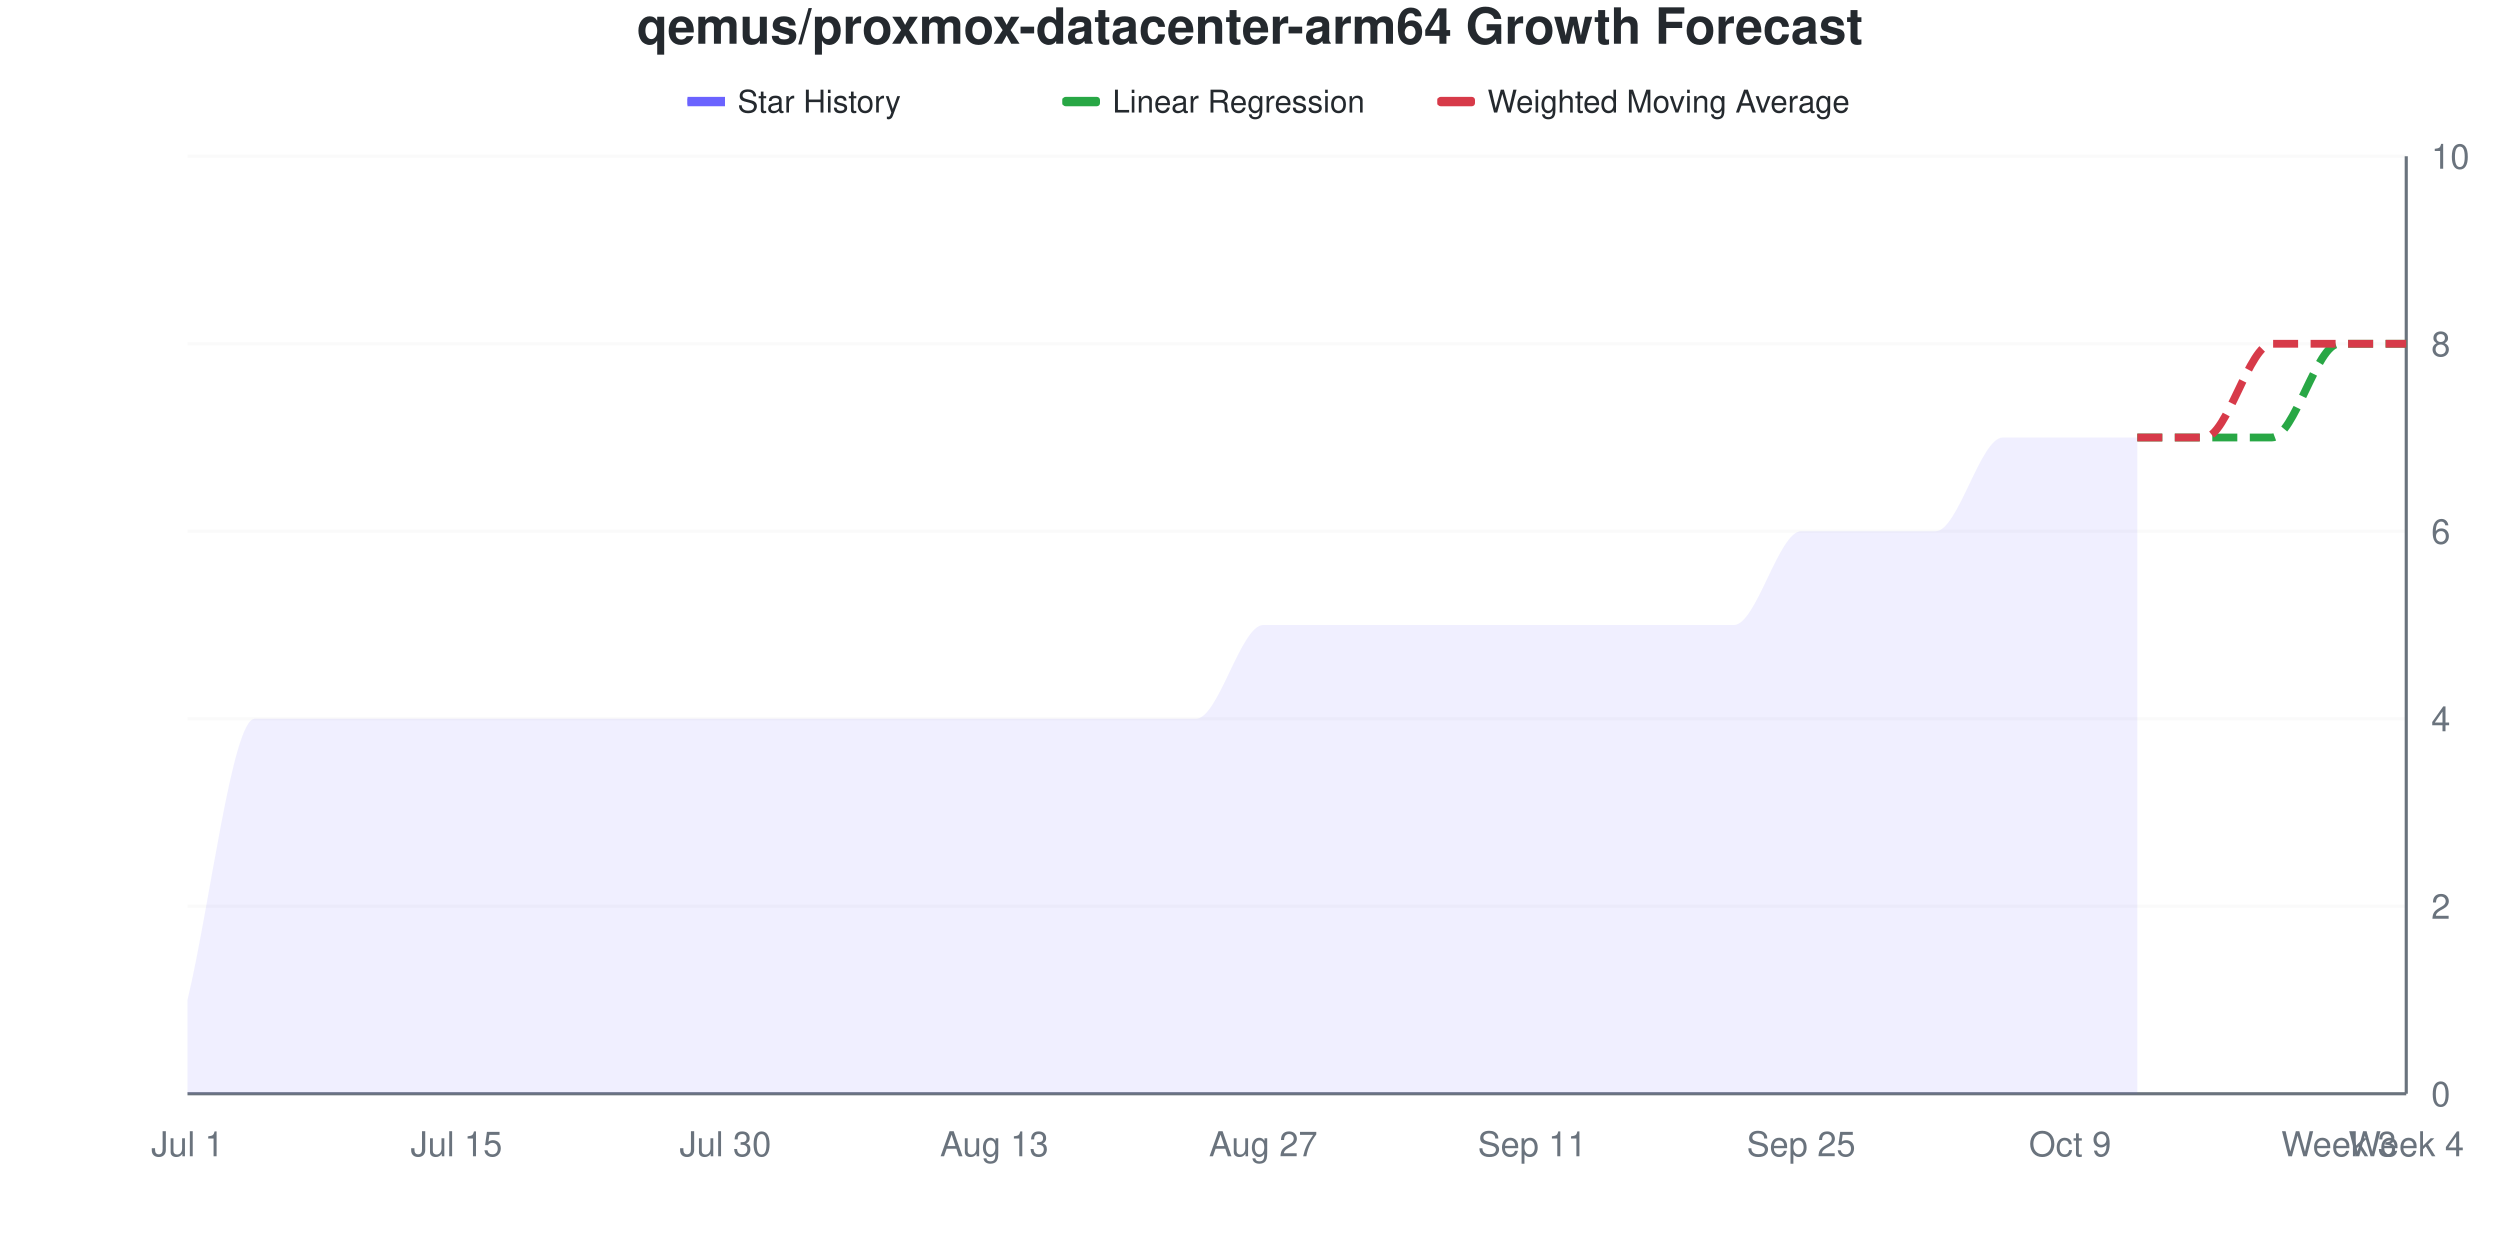
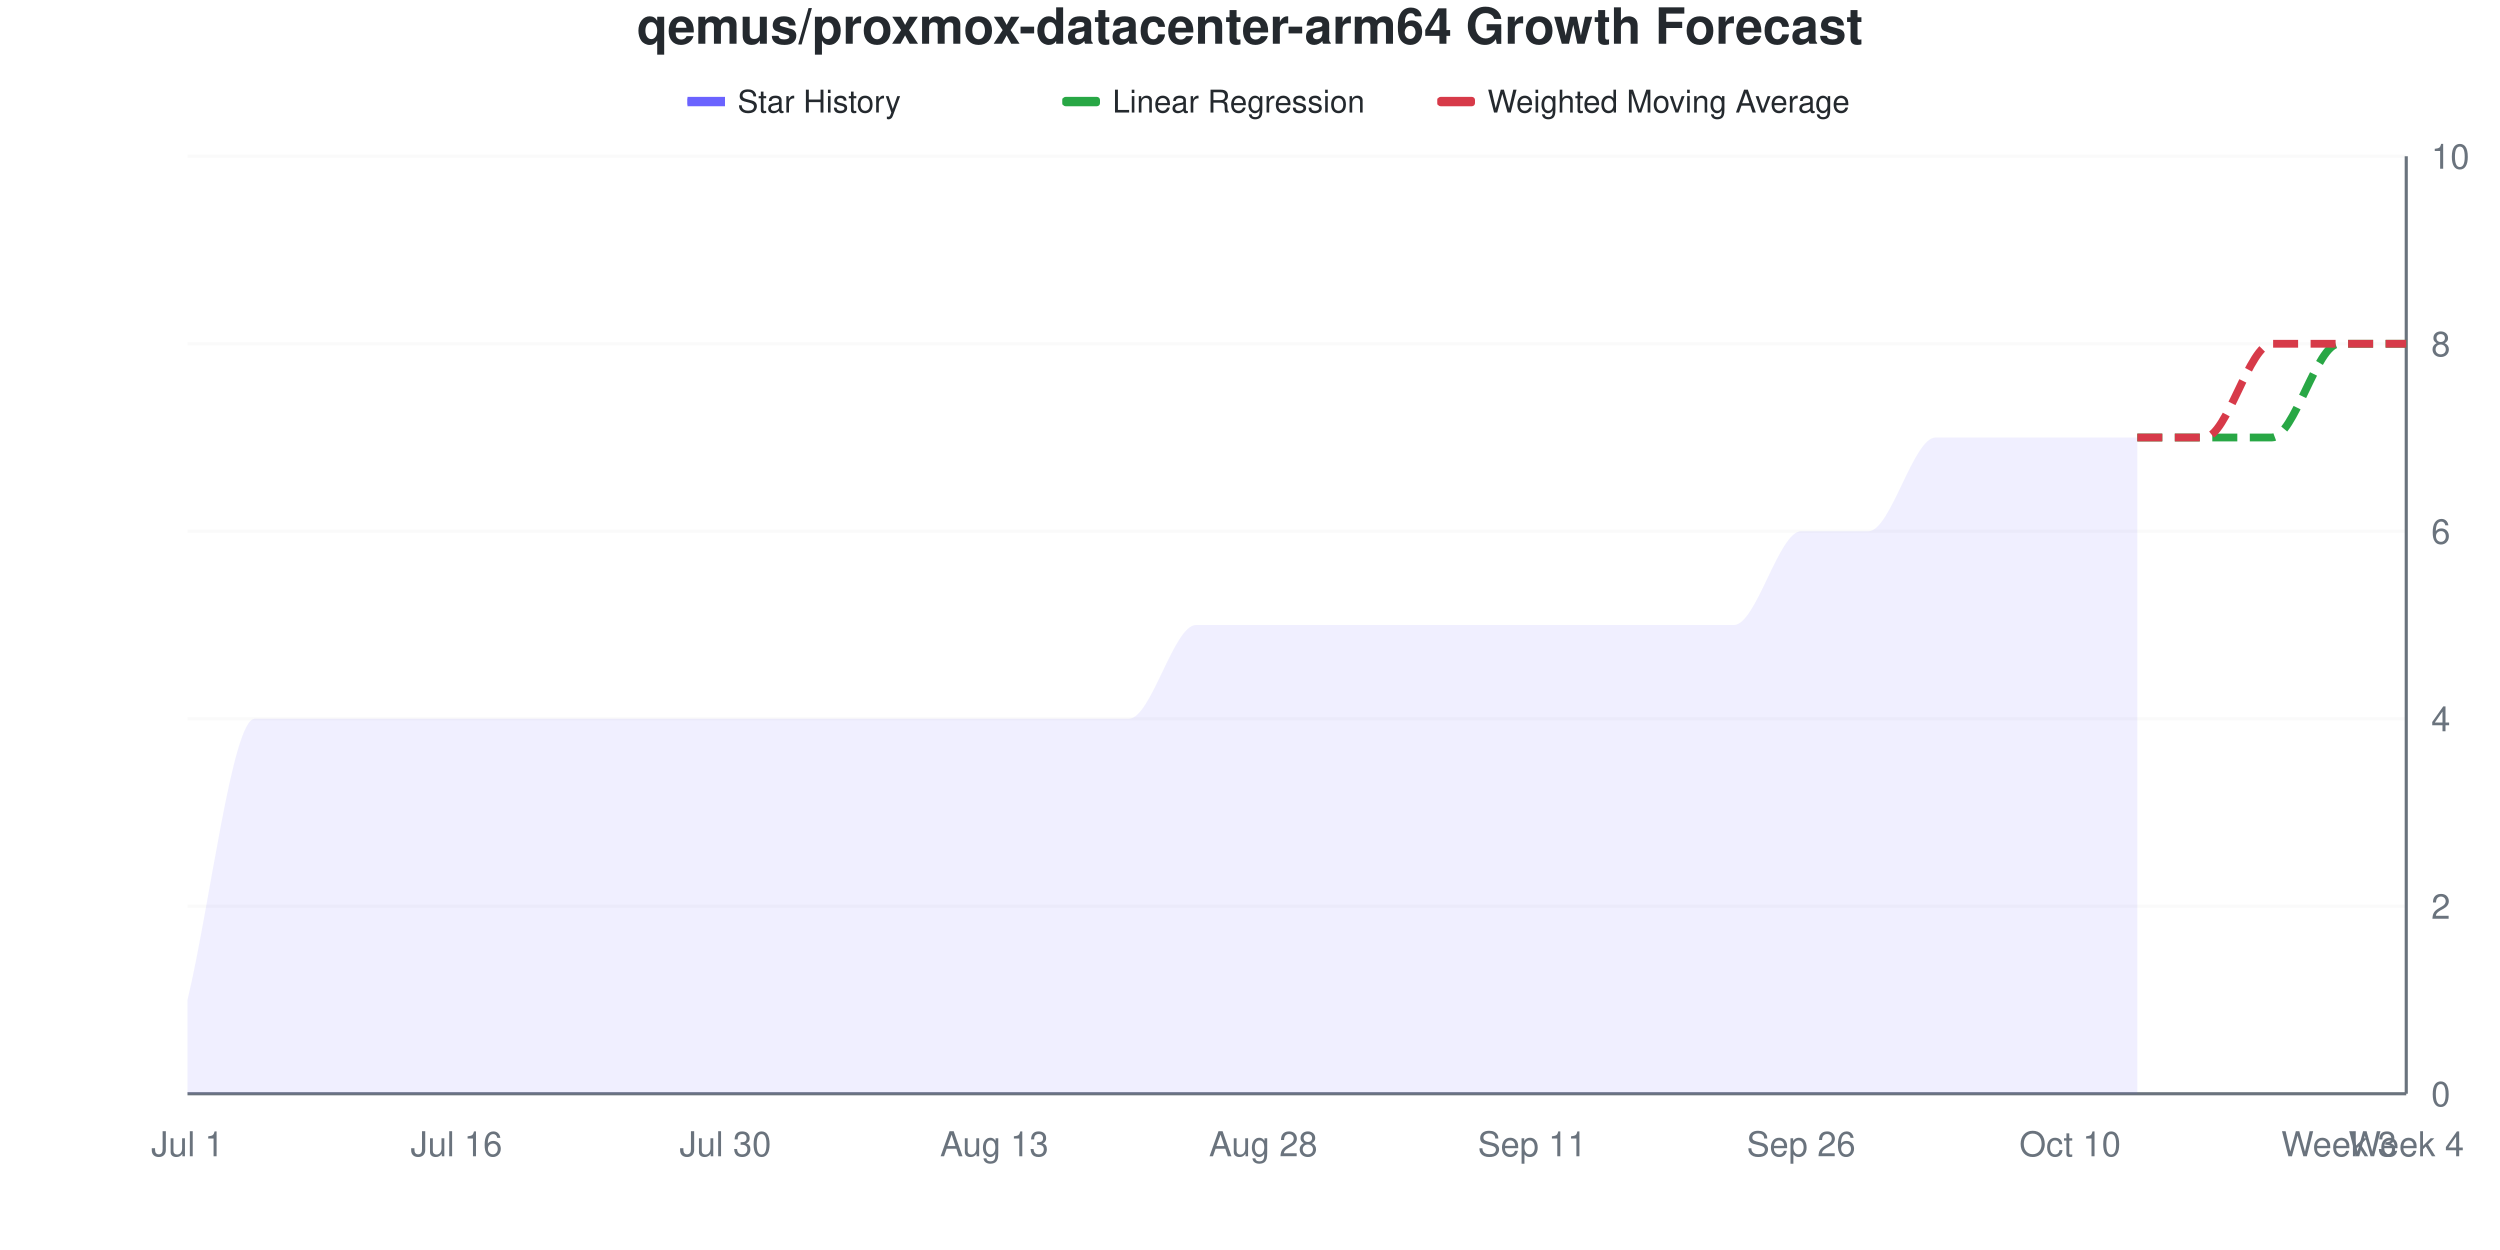
<svg xmlns="http://www.w3.org/2000/svg" viewBox="0 0 800 400" width="800" height="400">
  <style>
    @keyframes drawLine {
      to { stroke-dashoffset: 0; }
    }
    @keyframes fadeInPoint {
      from { opacity: 0; }
      to { opacity: 1; }
    }
    .data-line-0 {
      stroke-dasharray: 1157;
      stroke-dashoffset: 1157;
      animation: drawLine 2s ease-out forwards;
    }
    .data-point {
      opacity: 0;
      animation: fadeInPoint 0.5s ease-out forwards;
    }
    .chart-bg { fill: #fff; }
    .chart-text { fill: #24292e; }
    .chart-muted { fill: #6a737d; }
    .chart-grid { stroke: #eee; }
    .chart-axis { stroke: #6a737d; }
    @media (prefers-color-scheme: dark) {
      .chart-bg { fill: #0d1117; }
      .chart-text { fill: #e6edf3; }
      .chart-muted { fill: #8b949e; }
      .chart-grid { stroke: #21262d; }
      .chart-axis { stroke: #8b949e; }
    }
  </style>
  <rect width="800" height="400" class="chart-bg" />
  <text x="400" y="14" text-anchor="middle" class="chart-text" font-size="16" font-weight="bold" font-family="-apple-system, BlinkMacSystemFont, 'Segoe UI', Helvetica, Arial, sans-serif">qemus/proxmox-datacenter-arm64 Growth Forecast</text>
  <g class="legend">
    <rect x="220" y="31" width="12" height="3" fill="#6b63ff" />
    <line x1="220" y1="32.5" x2="232" y2="32.5" stroke="#6b63ff" stroke-width="2" />
    <text x="236" y="36" class="chart-text" font-size="10" font-family="-apple-system, BlinkMacSystemFont, 'Segoe UI', Helvetica, Arial, sans-serif">Star History</text>
    <rect x="340" y="31" width="12" height="3" fill="#28a745" rx="1" />
    <line x1="340" y1="32.5" x2="352" y2="32.5" stroke="#28a745" stroke-width="2" stroke-dasharray="4,2" />
    <text x="356" y="36" class="chart-text" font-size="10" font-family="-apple-system, BlinkMacSystemFont, 'Segoe UI', Helvetica, Arial, sans-serif">Linear Regression</text>
    <rect x="460" y="31" width="12" height="3" fill="#d73a49" rx="1" />
    <line x1="460" y1="32.5" x2="472" y2="32.5" stroke="#d73a49" stroke-width="2" stroke-dasharray="4,2" />
    <text x="476" y="36" class="chart-text" font-size="10" font-family="-apple-system, BlinkMacSystemFont, 'Segoe UI', Helvetica, Arial, sans-serif">Weighted Moving Average</text>
  </g>
  <g class="grid">
    <line x1="60" y1="350" x2="770" y2="350" class="chart-grid" stroke-opacity="0.3" />
    <text x="778" y="354" text-anchor="start" class="chart-muted" font-size="11" font-family="-apple-system, BlinkMacSystemFont, 'Segoe UI', Helvetica, Arial, sans-serif">0</text>
    <line x1="60" y1="290" x2="770" y2="290" class="chart-grid" stroke-opacity="0.3" />
    <text x="778" y="294" text-anchor="start" class="chart-muted" font-size="11" font-family="-apple-system, BlinkMacSystemFont, 'Segoe UI', Helvetica, Arial, sans-serif">2</text>
    <line x1="60" y1="230" x2="770" y2="230" class="chart-grid" stroke-opacity="0.3" />
    <text x="778" y="234" text-anchor="start" class="chart-muted" font-size="11" font-family="-apple-system, BlinkMacSystemFont, 'Segoe UI', Helvetica, Arial, sans-serif">4</text>
    <line x1="60" y1="170" x2="770" y2="170" class="chart-grid" stroke-opacity="0.3" />
    <text x="778" y="174" text-anchor="start" class="chart-muted" font-size="11" font-family="-apple-system, BlinkMacSystemFont, 'Segoe UI', Helvetica, Arial, sans-serif">6</text>
    <line x1="60" y1="110" x2="770" y2="110" class="chart-grid" stroke-opacity="0.3" />
    <text x="778" y="114" text-anchor="start" class="chart-muted" font-size="11" font-family="-apple-system, BlinkMacSystemFont, 'Segoe UI', Helvetica, Arial, sans-serif">8</text>
    <line x1="60" y1="50" x2="770" y2="50" class="chart-grid" stroke-opacity="0.3" />
    <text x="778" y="54" text-anchor="start" class="chart-muted" font-size="11" font-family="-apple-system, BlinkMacSystemFont, 'Segoe UI', Helvetica, Arial, sans-serif">10</text>
  </g>
  <g class="milestones">
    
  </g>
  <g class="x-axis">
    <text x="60" y="370" text-anchor="middle" class="chart-muted" font-size="11" font-family="-apple-system, BlinkMacSystemFont, 'Segoe UI', Helvetica, Arial, sans-serif">Jul 1</text>
-     <text x="146.061" y="370" text-anchor="middle" class="chart-muted" font-size="11" font-family="-apple-system, BlinkMacSystemFont, 'Segoe UI', Helvetica, Arial, sans-serif">Jul 15</text>
+     <text x="146.061" y="370" text-anchor="middle" class="chart-muted" font-size="11" font-family="-apple-system, BlinkMacSystemFont, 'Segoe UI', Helvetica, Arial, sans-serif">Jul 16</text>
    <text x="232.121" y="370" text-anchor="middle" class="chart-muted" font-size="11" font-family="-apple-system, BlinkMacSystemFont, 'Segoe UI', Helvetica, Arial, sans-serif">Jul 30</text>
    <text x="318.182" y="370" text-anchor="middle" class="chart-muted" font-size="11" font-family="-apple-system, BlinkMacSystemFont, 'Segoe UI', Helvetica, Arial, sans-serif">Aug 13</text>
-     <text x="404.242" y="370" text-anchor="middle" class="chart-muted" font-size="11" font-family="-apple-system, BlinkMacSystemFont, 'Segoe UI', Helvetica, Arial, sans-serif">Aug 27</text>
+     <text x="404.242" y="370" text-anchor="middle" class="chart-muted" font-size="11" font-family="-apple-system, BlinkMacSystemFont, 'Segoe UI', Helvetica, Arial, sans-serif">Aug 28</text>
    <text x="490.303" y="370" text-anchor="middle" class="chart-muted" font-size="11" font-family="-apple-system, BlinkMacSystemFont, 'Segoe UI', Helvetica, Arial, sans-serif">Sep 11</text>
-     <text x="576.364" y="370" text-anchor="middle" class="chart-muted" font-size="11" font-family="-apple-system, BlinkMacSystemFont, 'Segoe UI', Helvetica, Arial, sans-serif">Sep 25</text>
-     <text x="662.424" y="370" text-anchor="middle" class="chart-muted" font-size="11" font-family="-apple-system, BlinkMacSystemFont, 'Segoe UI', Helvetica, Arial, sans-serif">Oct 9</text>
+     <text x="576.364" y="370" text-anchor="middle" class="chart-muted" font-size="11" font-family="-apple-system, BlinkMacSystemFont, 'Segoe UI', Helvetica, Arial, sans-serif">Sep 26</text>
+     <text x="662.424" y="370" text-anchor="middle" class="chart-muted" font-size="11" font-family="-apple-system, BlinkMacSystemFont, 'Segoe UI', Helvetica, Arial, sans-serif">Oct 10</text>
    <text x="748.485" y="370" text-anchor="middle" class="chart-muted" font-size="11" font-family="-apple-system, BlinkMacSystemFont, 'Segoe UI', Helvetica, Arial, sans-serif">Week 3</text>
    <text x="770" y="370" text-anchor="middle" class="chart-muted" font-size="11" font-family="-apple-system, BlinkMacSystemFont, 'Segoe UI', Helvetica, Arial, sans-serif">Week 4</text>
  </g>
  <line x1="770" y1="50" x2="770" y2="350" class="chart-axis" stroke-width="1" />
  <line x1="60" y1="350" x2="770" y2="350" class="chart-axis" stroke-width="1" />
-   <path d="M60,350 L60,320 C67.172,290 74.343,230 81.515,230 C88.687,230 95.859,230 103.03,230 C110.202,230 117.374,230 124.545,230 C131.717,230 138.889,230 146.061,230 C153.232,230 160.404,230 167.576,230 C174.747,230 181.919,230 189.091,230 C196.263,230 203.434,230 210.606,230 C217.778,230 224.949,230 232.121,230 C239.293,230 246.465,230 253.636,230 C260.808,230 267.98,230 275.152,230 C282.323,230 289.495,230 296.667,230 C303.838,230 311.01,230 318.182,230 C325.354,230 332.525,230 339.697,230 C346.869,230 354.04,230 361.212,230 C368.384,230 375.556,230 382.727,230 C389.899,230 397.071,200 404.242,200 C411.414,200 418.586,200 425.758,200 C432.929,200 440.101,200 447.273,200 C454.444,200 461.616,200 468.788,200 C475.96,200 483.131,200 490.303,200 C497.475,200 504.646,200 511.818,200 C518.99,200 526.162,200 533.333,200 C540.505,200 547.677,200 554.848,200 C562.02,200 569.192,170 576.364,170 C583.535,170 590.707,170 597.879,170 C605.051,170 612.222,170 619.394,170 C626.566,170 633.737,140 640.909,140 C648.081,140 655.253,140 662.424,140 C669.596,140 676.768,140 683.939,140 L683.939,350 L60,350 Z" fill="#6b63ff" fill-opacity="0.1" />
-   <path d="M60,350 L60,320 C67.172,290 74.343,230 81.515,230 C88.687,230 95.859,230 103.03,230 C110.202,230 117.374,230 124.545,230 C131.717,230 138.889,230 146.061,230 C153.232,230 160.404,230 167.576,230 C174.747,230 181.919,230 189.091,230 C196.263,230 203.434,230 210.606,230 C217.778,230 224.949,230 232.121,230 C239.293,230 246.465,230 253.636,230 C260.808,230 267.98,230 275.152,230 C282.323,230 289.495,230 296.667,230 C303.838,230 311.01,230 318.182,230 C325.354,230 332.525,230 339.697,230 C346.869,230 354.04,230 361.212,230 C368.384,230 375.556,230 382.727,230 C389.899,230 397.071,200 404.242,200 C411.414,200 418.586,200 425.758,200 C432.929,200 440.101,200 447.273,200 C454.444,200 461.616,200 468.788,200 C475.96,200 483.131,200 490.303,200 C497.475,200 504.646,200 511.818,200 C518.99,200 526.162,200 533.333,200 C540.505,200 547.677,200 554.848,200 C562.02,200 569.192,170 576.364,170 C583.535,170 590.707,170 597.879,170 C605.051,170 612.222,170 619.394,170 C626.566,170 633.737,140 640.909,140 C648.081,140 655.253,140 662.424,140 C669.596,140 676.768,140 683.939,140" fill="none" stroke="#6b63ff" stroke-width="2.5" class="data-line-0" />
+   <path d="M60,350 L60,320 C67.172,290 74.343,230 81.515,230 C88.687,230 95.859,230 103.03,230 C110.202,230 117.374,230 124.545,230 C131.717,230 138.889,230 146.061,230 C153.232,230 160.404,230 167.576,230 C174.747,230 181.919,230 189.091,230 C196.263,230 203.434,230 210.606,230 C217.778,230 224.949,230 232.121,230 C239.293,230 246.465,230 253.636,230 C260.808,230 267.98,230 275.152,230 C282.323,230 289.495,230 296.667,230 C303.838,230 311.01,230 318.182,230 C325.354,230 332.525,230 339.697,230 C346.869,230 354.04,230 361.212,230 C368.384,230 375.556,200 382.727,200 C389.899,200 397.071,200 404.242,200 C411.414,200 418.586,200 425.758,200 C432.929,200 440.101,200 447.273,200 C454.444,200 461.616,200 468.788,200 C475.96,200 483.131,200 490.303,200 C497.475,200 504.646,200 511.818,200 C518.99,200 526.162,200 533.333,200 C540.505,200 547.677,200 554.848,200 C562.02,200 569.192,170 576.364,170 C583.535,170 590.707,170 597.879,170 C605.051,170 612.222,140 619.394,140 C626.566,140 633.737,140 640.909,140 C648.081,140 655.253,140 662.424,140 C669.596,140 676.768,140 683.939,140 L683.939,350 L60,350 Z" fill="#6b63ff" fill-opacity="0.1" />
+   <path d="M60,350 L60,320 C67.172,290 74.343,230 81.515,230 C88.687,230 95.859,230 103.03,230 C110.202,230 117.374,230 124.545,230 C131.717,230 138.889,230 146.061,230 C153.232,230 160.404,230 167.576,230 C174.747,230 181.919,230 189.091,230 C196.263,230 203.434,230 210.606,230 C217.778,230 224.949,230 232.121,230 C239.293,230 246.465,230 253.636,230 C260.808,230 267.98,230 275.152,230 C282.323,230 289.495,230 296.667,230 C303.838,230 311.01,230 318.182,230 C325.354,230 332.525,230 339.697,230 C346.869,230 354.04,230 361.212,230 C368.384,230 375.556,200 382.727,200 C389.899,200 397.071,200 404.242,200 C411.414,200 418.586,200 425.758,200 C432.929,200 440.101,200 447.273,200 C454.444,200 461.616,200 468.788,200 C475.96,200 483.131,200 490.303,200 C497.475,200 504.646,200 511.818,200 C518.99,200 526.162,200 533.333,200 C540.505,200 547.677,200 554.848,200 C562.02,200 569.192,170 576.364,170 C583.535,170 590.707,170 597.879,170 C605.051,170 612.222,140 619.394,140 C626.566,140 633.737,140 640.909,140 C648.081,140 655.253,140 662.424,140 C669.596,140 676.768,140 683.939,140" fill="none" stroke="#6b63ff" stroke-width="2.5" class="data-line-0" />
  <path d="M683.939,140 C691.111,140 698.283,140 705.455,140 C712.626,140 719.798,140 726.97,140 C734.141,140 741.313,110 748.485,110 C755.657,110 762.828,110 770,110" fill="none" stroke="#28a745" stroke-width="2.5" stroke-dasharray="8,4" />
  <path d="M683.939,140 C691.111,140 698.283,140 705.455,140 C712.626,140 719.798,110 726.97,110 C734.141,110 741.313,110 748.485,110 C755.657,110 762.828,110 770,110" fill="none" stroke="#d73a49" stroke-width="2.5" stroke-dasharray="8,4" />
  <g class="points">
    <circle cx="60" cy="320" r="4" fill="#6b63ff" class="data-point" style="animation-delay: 1.50s" />
    <circle cx="81.515" cy="230" r="4" fill="#6b63ff" class="data-point" style="animation-delay: 1.55s" />
    <circle cx="103.03" cy="230" r="4" fill="#6b63ff" class="data-point" style="animation-delay: 1.60s" />
    <circle cx="124.545" cy="230" r="4" fill="#6b63ff" class="data-point" style="animation-delay: 1.65s" />
    <circle cx="146.061" cy="230" r="4" fill="#6b63ff" class="data-point" style="animation-delay: 1.70s" />
    <circle cx="167.576" cy="230" r="4" fill="#6b63ff" class="data-point" style="animation-delay: 1.75s" />
    <circle cx="189.091" cy="230" r="4" fill="#6b63ff" class="data-point" style="animation-delay: 1.80s" />
    <circle cx="210.606" cy="230" r="4" fill="#6b63ff" class="data-point" style="animation-delay: 1.85s" />
    <circle cx="232.121" cy="230" r="4" fill="#6b63ff" class="data-point" style="animation-delay: 1.90s" />
    <circle cx="253.636" cy="230" r="4" fill="#6b63ff" class="data-point" style="animation-delay: 1.95s" />
    <circle cx="275.152" cy="230" r="4" fill="#6b63ff" class="data-point" style="animation-delay: 2.00s" />
    <circle cx="296.667" cy="230" r="4" fill="#6b63ff" class="data-point" style="animation-delay: 2.05s" />
    <circle cx="318.182" cy="230" r="4" fill="#6b63ff" class="data-point" style="animation-delay: 2.10s" />
    <circle cx="339.697" cy="230" r="4" fill="#6b63ff" class="data-point" style="animation-delay: 2.15s" />
    <circle cx="361.212" cy="230" r="4" fill="#6b63ff" class="data-point" style="animation-delay: 2.20s" />
-     <circle cx="382.727" cy="230" r="4" fill="#6b63ff" class="data-point" style="animation-delay: 2.25s" />
+     <circle cx="382.727" cy="200" r="4" fill="#6b63ff" class="data-point" style="animation-delay: 2.25s" />
    <circle cx="404.242" cy="200" r="4" fill="#6b63ff" class="data-point" style="animation-delay: 2.30s" />
    <circle cx="425.758" cy="200" r="4" fill="#6b63ff" class="data-point" style="animation-delay: 2.35s" />
    <circle cx="447.273" cy="200" r="4" fill="#6b63ff" class="data-point" style="animation-delay: 2.40s" />
    <circle cx="468.788" cy="200" r="4" fill="#6b63ff" class="data-point" style="animation-delay: 2.45s" />
    <circle cx="490.303" cy="200" r="4" fill="#6b63ff" class="data-point" style="animation-delay: 2.50s" />
    <circle cx="511.818" cy="200" r="4" fill="#6b63ff" class="data-point" style="animation-delay: 2.55s" />
    <circle cx="533.333" cy="200" r="4" fill="#6b63ff" class="data-point" style="animation-delay: 2.60s" />
    <circle cx="554.848" cy="200" r="4" fill="#6b63ff" class="data-point" style="animation-delay: 2.65s" />
    <circle cx="576.364" cy="170" r="4" fill="#6b63ff" class="data-point" style="animation-delay: 2.70s" />
    <circle cx="597.879" cy="170" r="4" fill="#6b63ff" class="data-point" style="animation-delay: 2.75s" />
-     <circle cx="619.394" cy="170" r="4" fill="#6b63ff" class="data-point" style="animation-delay: 2.80s" />
+     <circle cx="619.394" cy="140" r="4" fill="#6b63ff" class="data-point" style="animation-delay: 2.80s" />
    <circle cx="640.909" cy="140" r="4" fill="#6b63ff" class="data-point" style="animation-delay: 2.85s" />
    <circle cx="662.424" cy="140" r="4" fill="#6b63ff" class="data-point" style="animation-delay: 2.90s" />
    <circle cx="683.939" cy="140" r="4" fill="#6b63ff" class="data-point" style="animation-delay: 2.95s" />
  </g>
</svg>
